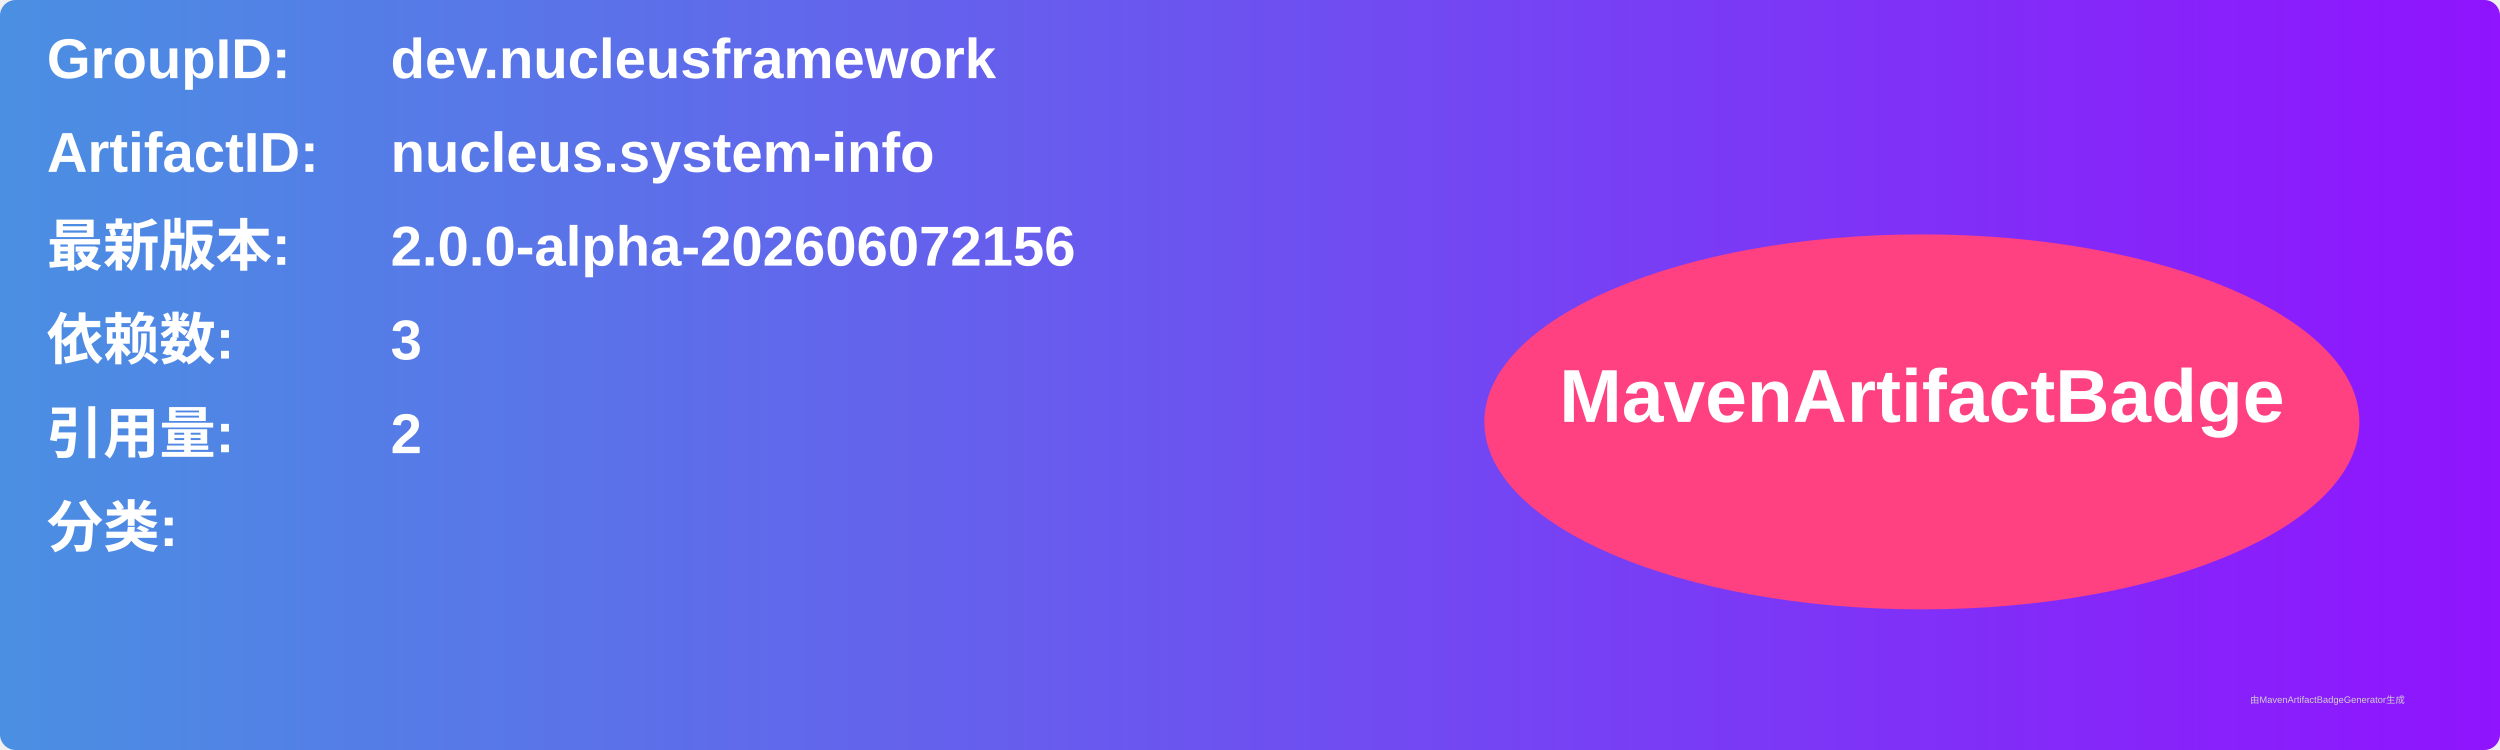
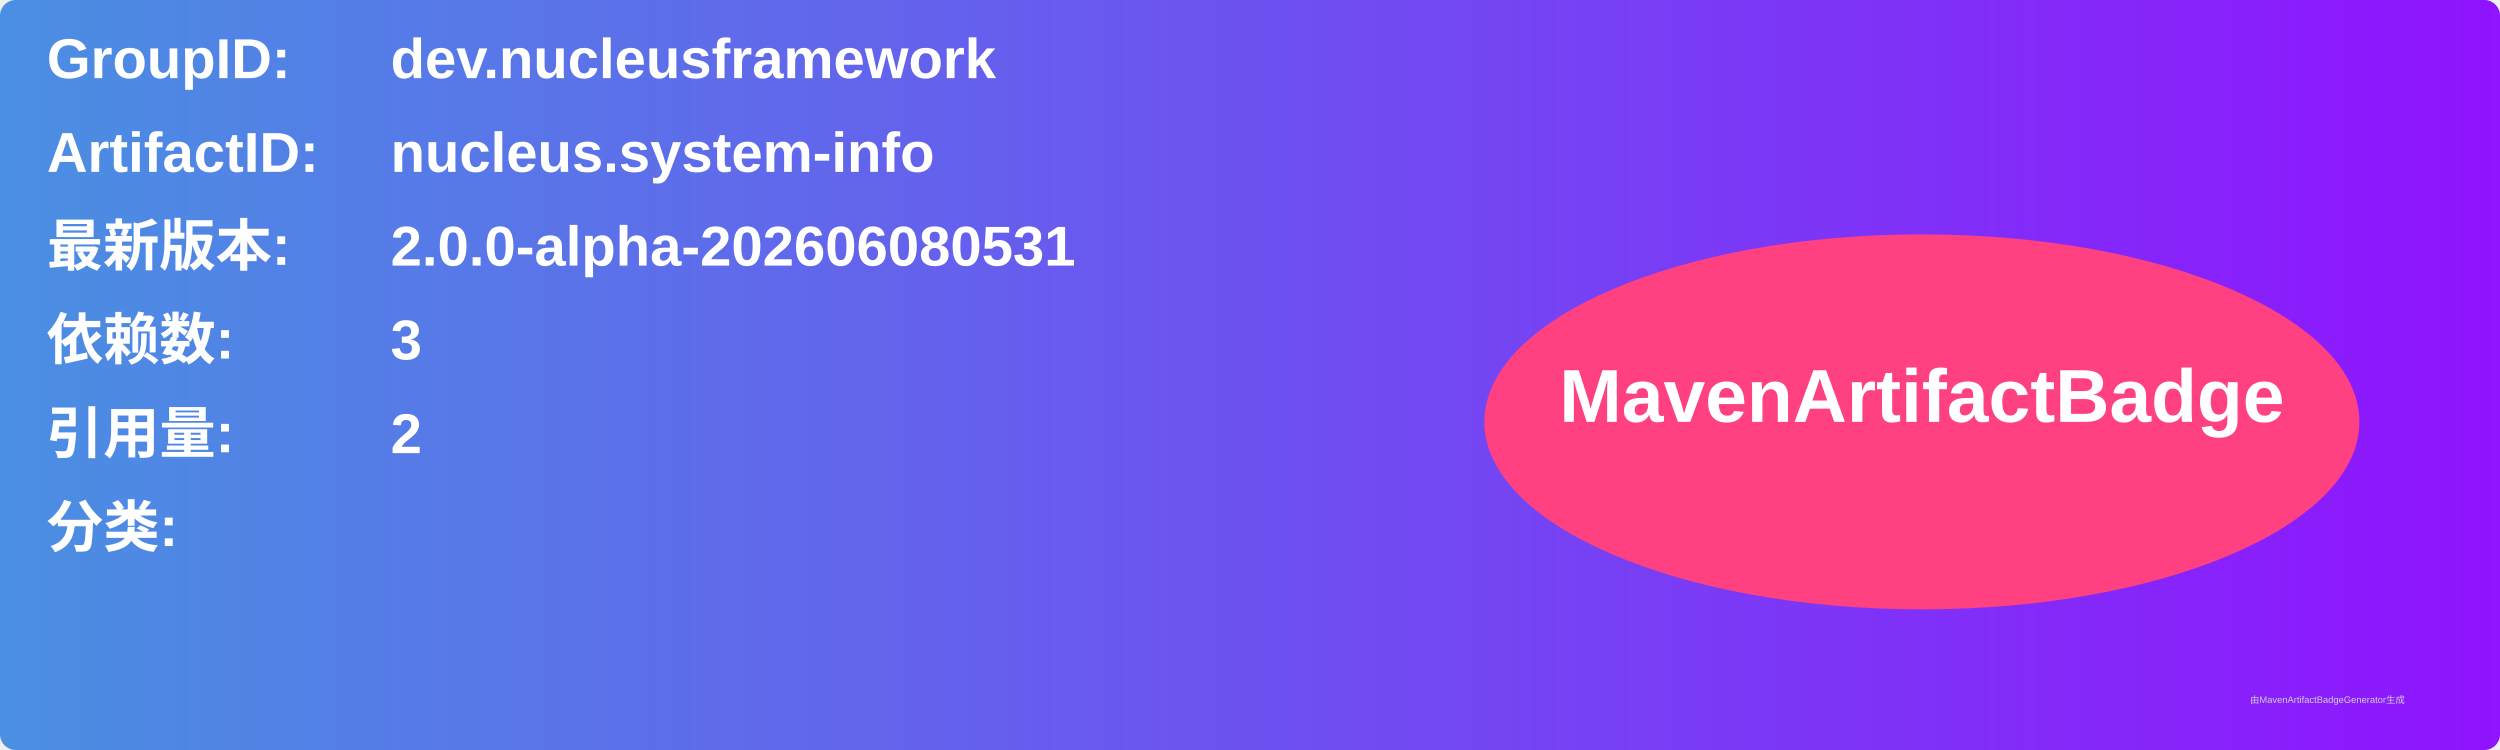
<svg xmlns="http://www.w3.org/2000/svg" width="800" height="240" viewBox="0 0 800 240">
  <linearGradient id="grad" x1="0%" y1="0%" x2="100%" y2="0%">
    <stop offset="0%" stop-color="#4a90e2" />
    <stop offset="100%" stop-color="#9013fe" />
  </linearGradient>
  <rect width="100%" height="100%" rx="5" ry="5" fill="url(#grad)" />
  <g transform="translate(15, 15)">
    <text x="0" y="10" font-family="Arial" font-size="18" fill="white" font-weight="bold" width="260">GroupID:</text>
    <text x="110" y="10" font-family="Arial" font-size="18" fill="white" font-weight="bold" width="460">dev.nucleusframework</text>
    <text x="0" y="40" font-family="Arial" font-size="18" fill="white" font-weight="bold" width="260">ArtifactID:</text>
    <text x="110" y="40" font-family="Arial" font-size="18" fill="white" font-weight="bold" width="460">nucleus.system-info</text>
    <text x="0" y="70" font-family="Arial" font-size="18" fill="white" font-weight="bold">最新版本:</text>
    <text x="110" y="70" font-family="Arial" font-size="18" fill="white" font-weight="bold">
-       <tspan font-weight="bold">2.0.0-alpha-202606072156</tspan>
+       <tspan font-weight="bold">2.0.0-alpha-202606080531</tspan>
    </text>
    <text x="0" y="100" font-family="Arial" font-size="18" fill="white" font-weight="bold">依赖数: </text>
    <text x="110" y="100" font-family="Arial" font-size="18" fill="white">
      <tspan font-weight="bold">3</tspan>
    </text>
    <text x="0" y="130" font-family="Arial" font-size="18" fill="white" font-weight="bold">引用量: </text>
    <text x="110" y="130" font-family="Arial" font-size="18" fill="white">
      <tspan font-weight="bold">2</tspan>
    </text>
    <text x="0" y="160" font-family="Arial" font-size="18" fill="white" font-weight="bold">分类:</text>
    <text x="10" y="190" font-family="Arial" font-size="10" fill="white">
      <tspan font-weight="bold" />
    </text>
    <ellipse cx="600" cy="120" rx="140" ry="60" fill="#ff4081" />
    <text x="600" y="120" text-anchor="middle" font-family="Arial" font-size="24" fill="white" font-weight="bold">MavenArtifactBadge</text>
  </g>
  <text x="720" y="225" font-family="Arial" font-size="3" fill="#d0d0d0">由MavenArtifactBadgeGenerator生成</text>
</svg>
